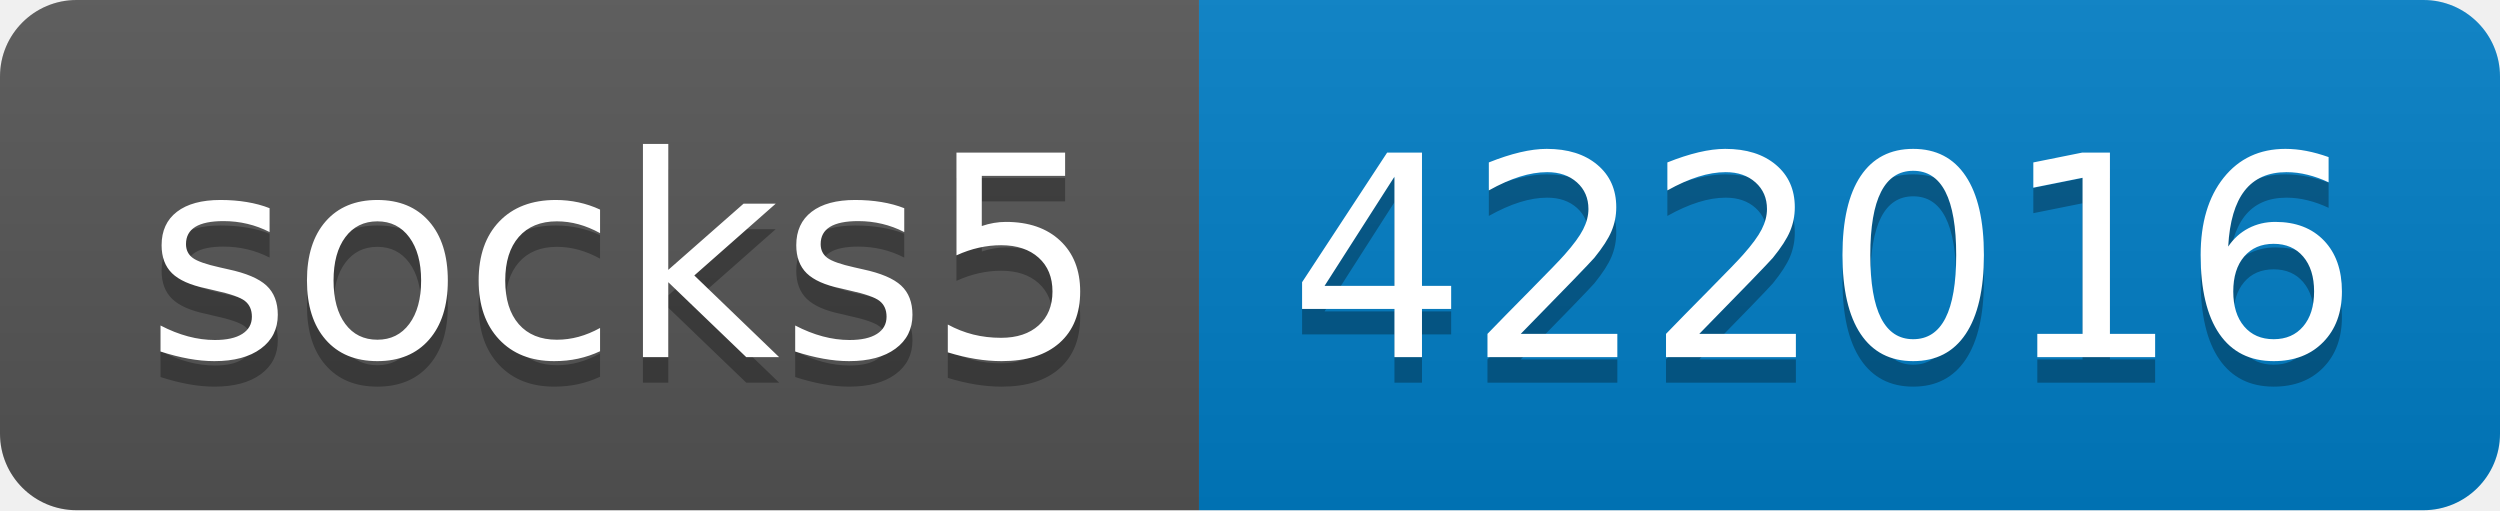
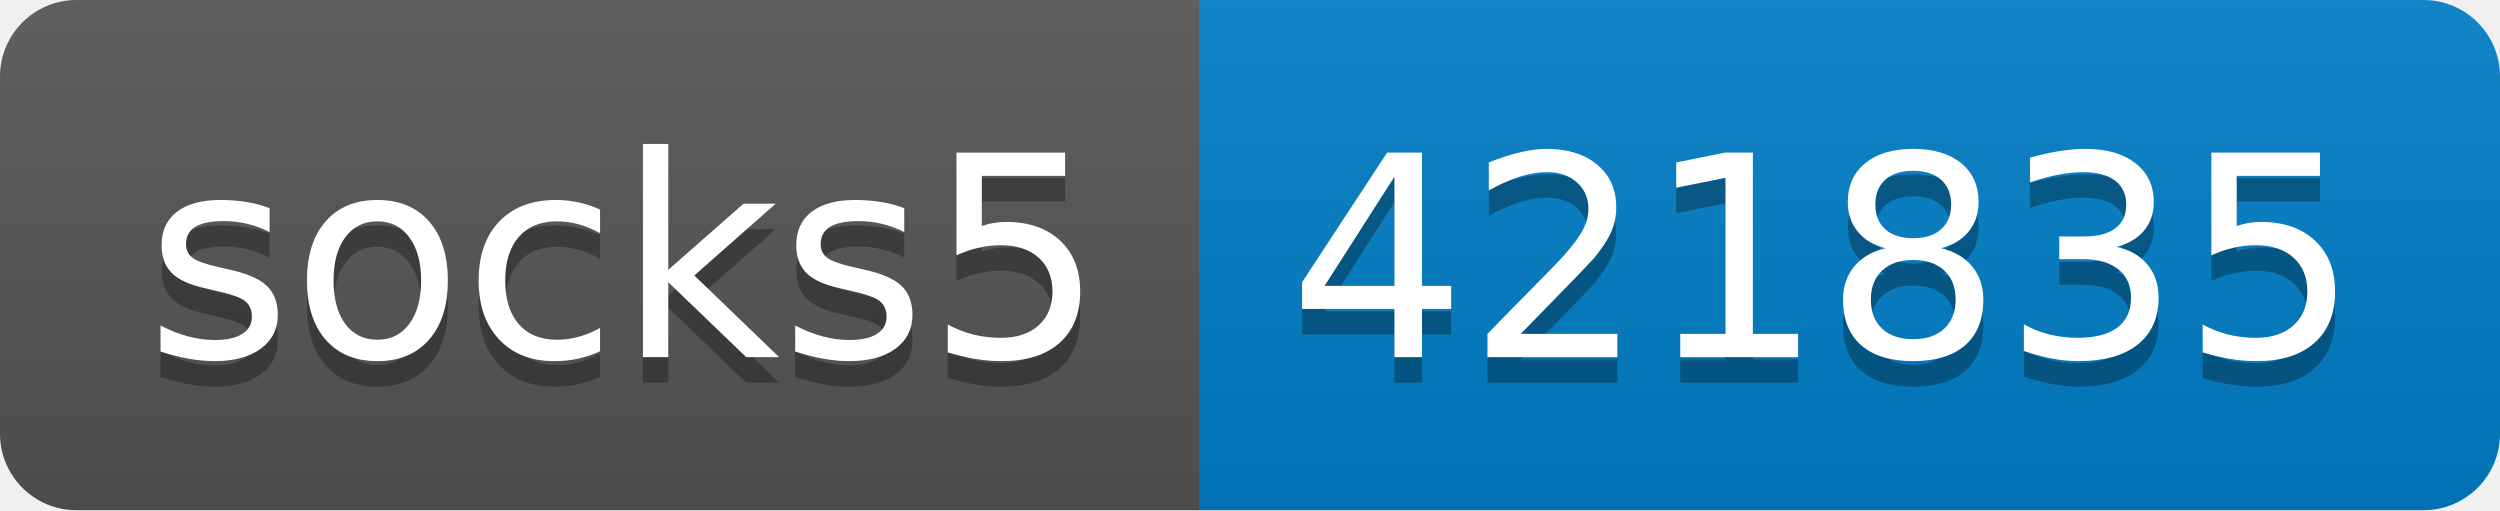
- <svg xmlns="http://www.w3.org/2000/svg" width="98" height="20" role="img" aria-label="socks5: 422016">
+ <svg xmlns="http://www.w3.org/2000/svg" width="98" height="20" role="img" aria-label="socks5: 421835">
  <linearGradient id="s" x2="0" y2="100%">
    <stop offset="0" stop-color="#bbb" stop-opacity=".1" />
    <stop offset="1" stop-opacity=".1" />
  </linearGradient>
  <clipPath id="r">
    <rect width="98" height="20" rx="3" fill="#fff" />
  </clipPath>
  <g clip-path="url(#r)">
    <rect width="47" height="20" fill="#555" />
    <rect x="47" width="51" height="20" fill="#007ec6" />
    <rect width="98" height="20" fill="url(#s)" />
  </g>
  <g fill="#fff" text-anchor="middle" font-family="Verdana,Geneva,DejaVu Sans,sans-serif" text-rendering="geometricPrecision" font-size="110">
    <text aria-hidden="true" x="245" y="150" fill="#010101" fill-opacity=".3" transform="scale(.1)" textLength="370">socks5</text>
    <text x="245" y="140" transform="scale(.1)" fill="#fff" textLength="370">socks5</text>
-     <text aria-hidden="true" x="715" y="150" fill="#010101" fill-opacity=".3" transform="scale(.1)" textLength="410">422016</text>
-     <text x="715" y="140" transform="scale(.1)" fill="#fff" textLength="410">422016</text>
+     <text aria-hidden="true" x="715" y="150" fill="#010101" fill-opacity=".3" transform="scale(.1)" textLength="410">421835</text>
+     <text x="715" y="140" transform="scale(.1)" fill="#fff" textLength="410">421835</text>
  </g>
</svg>
